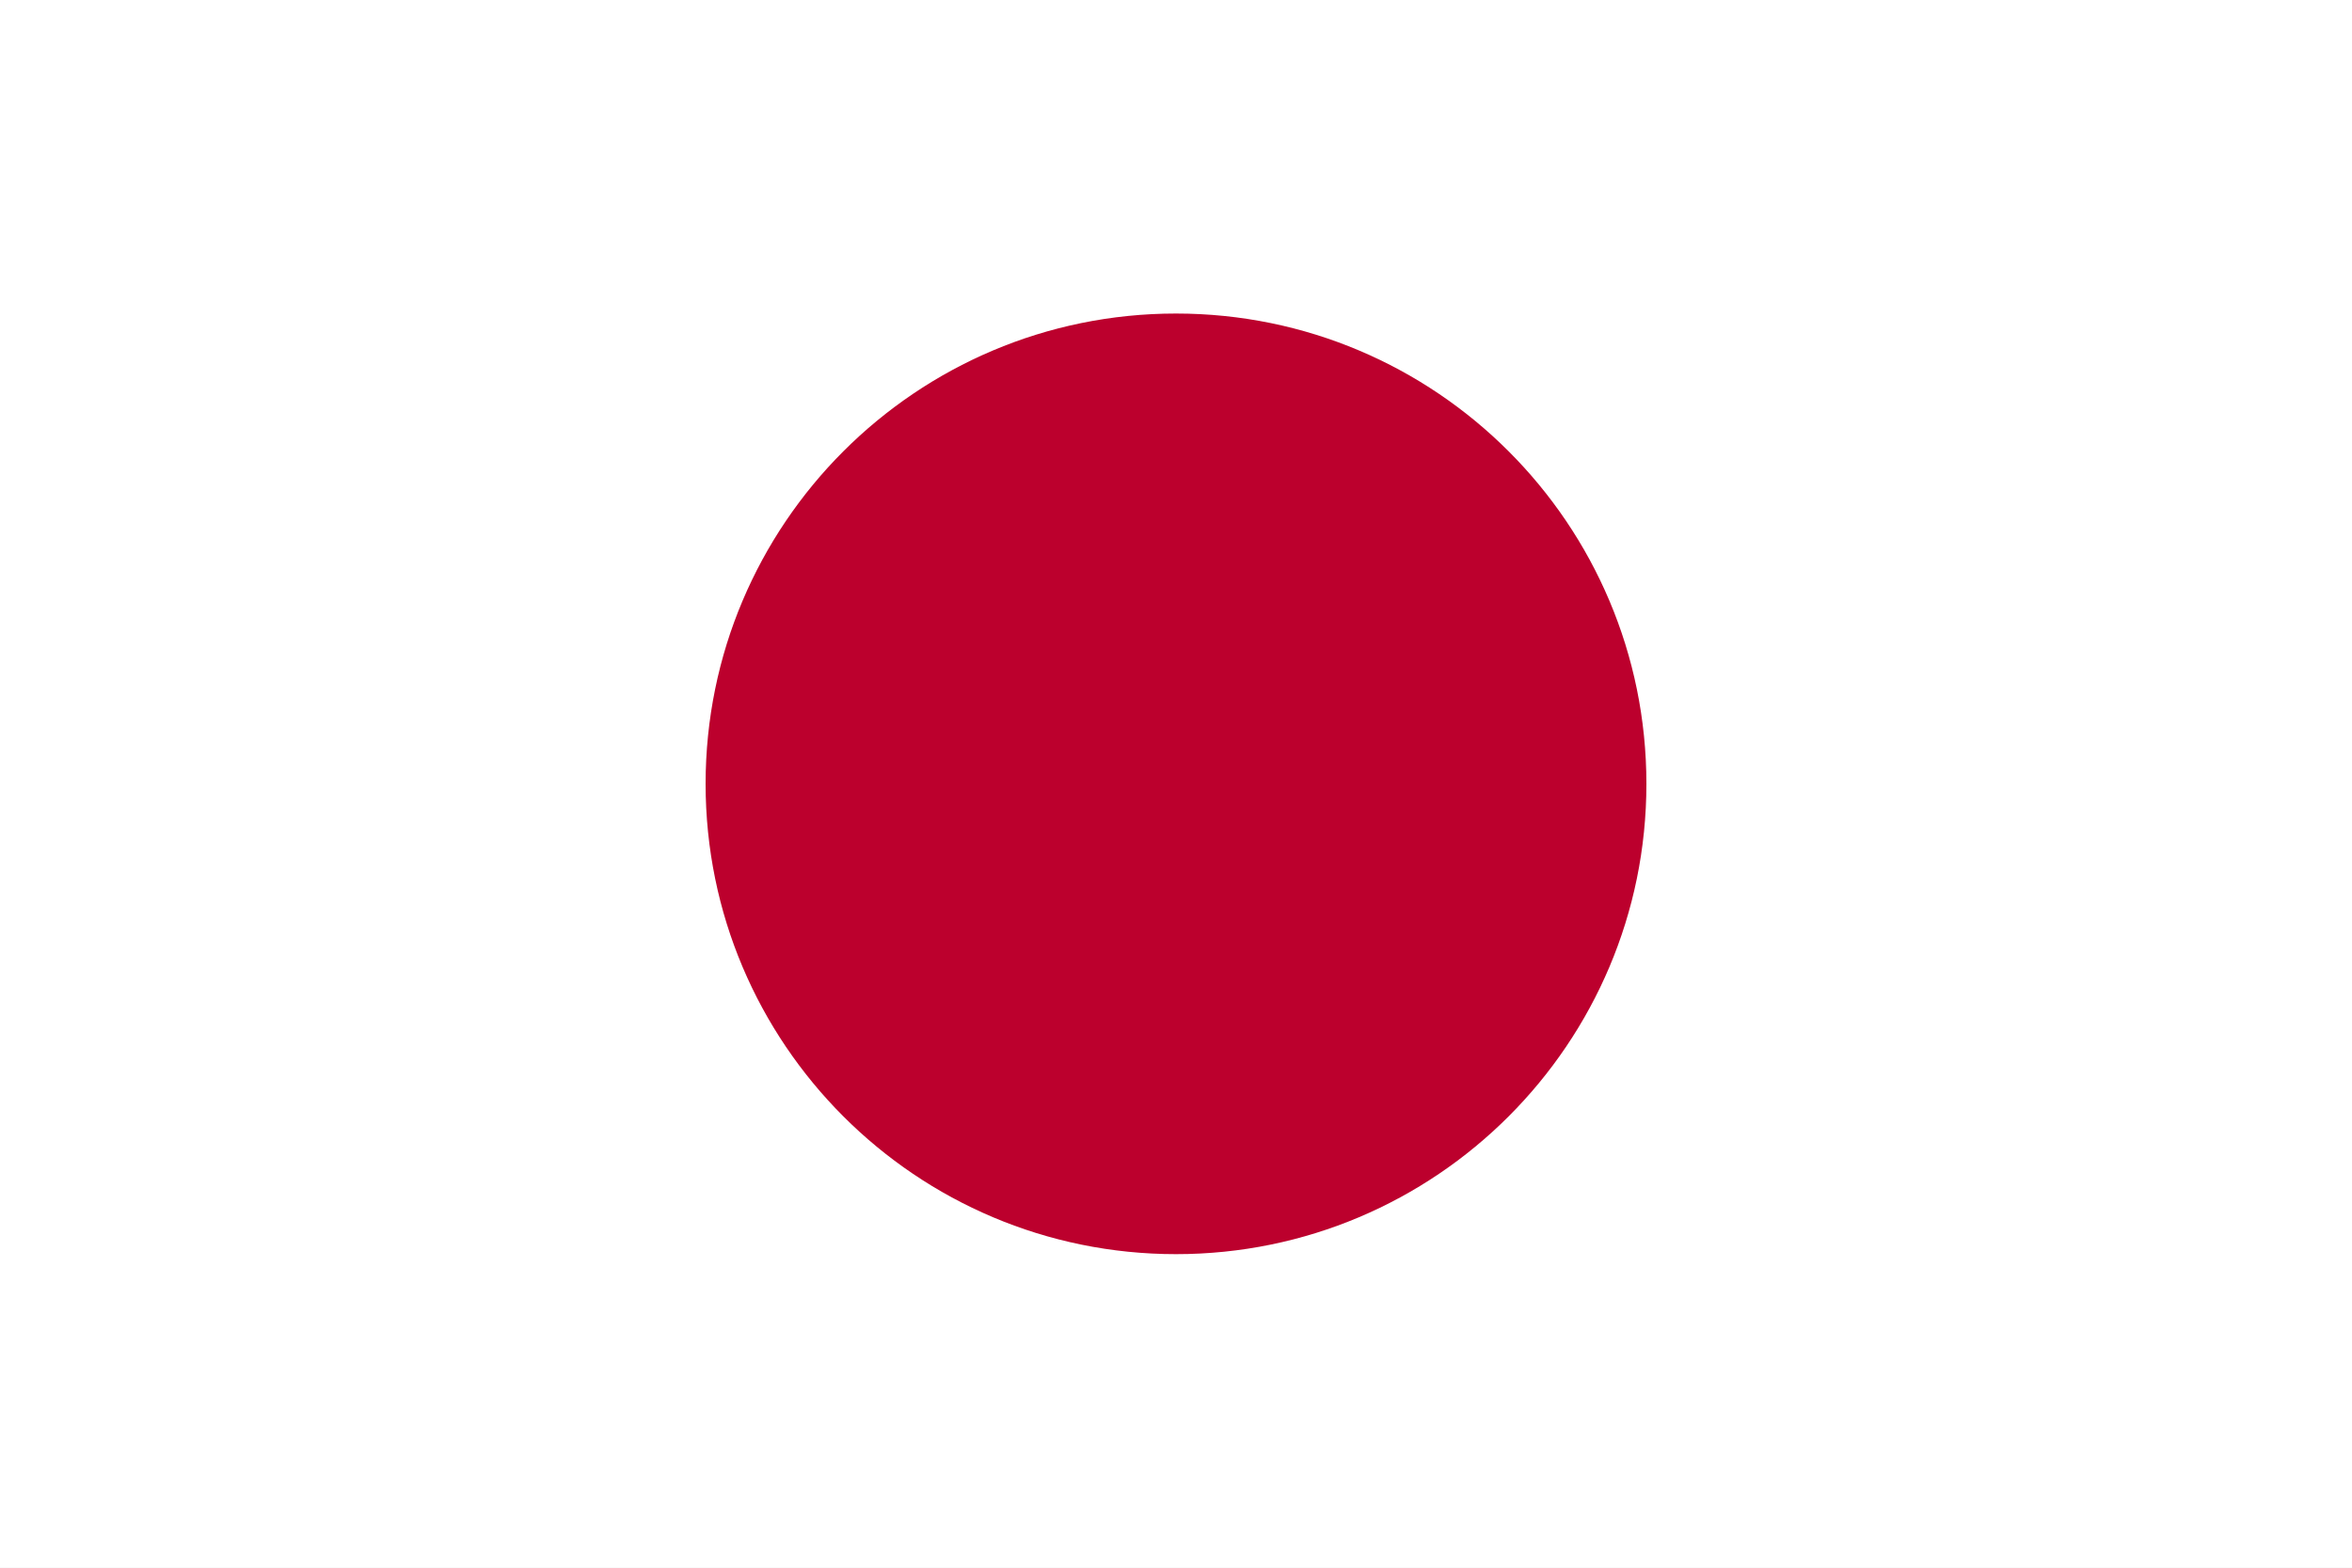
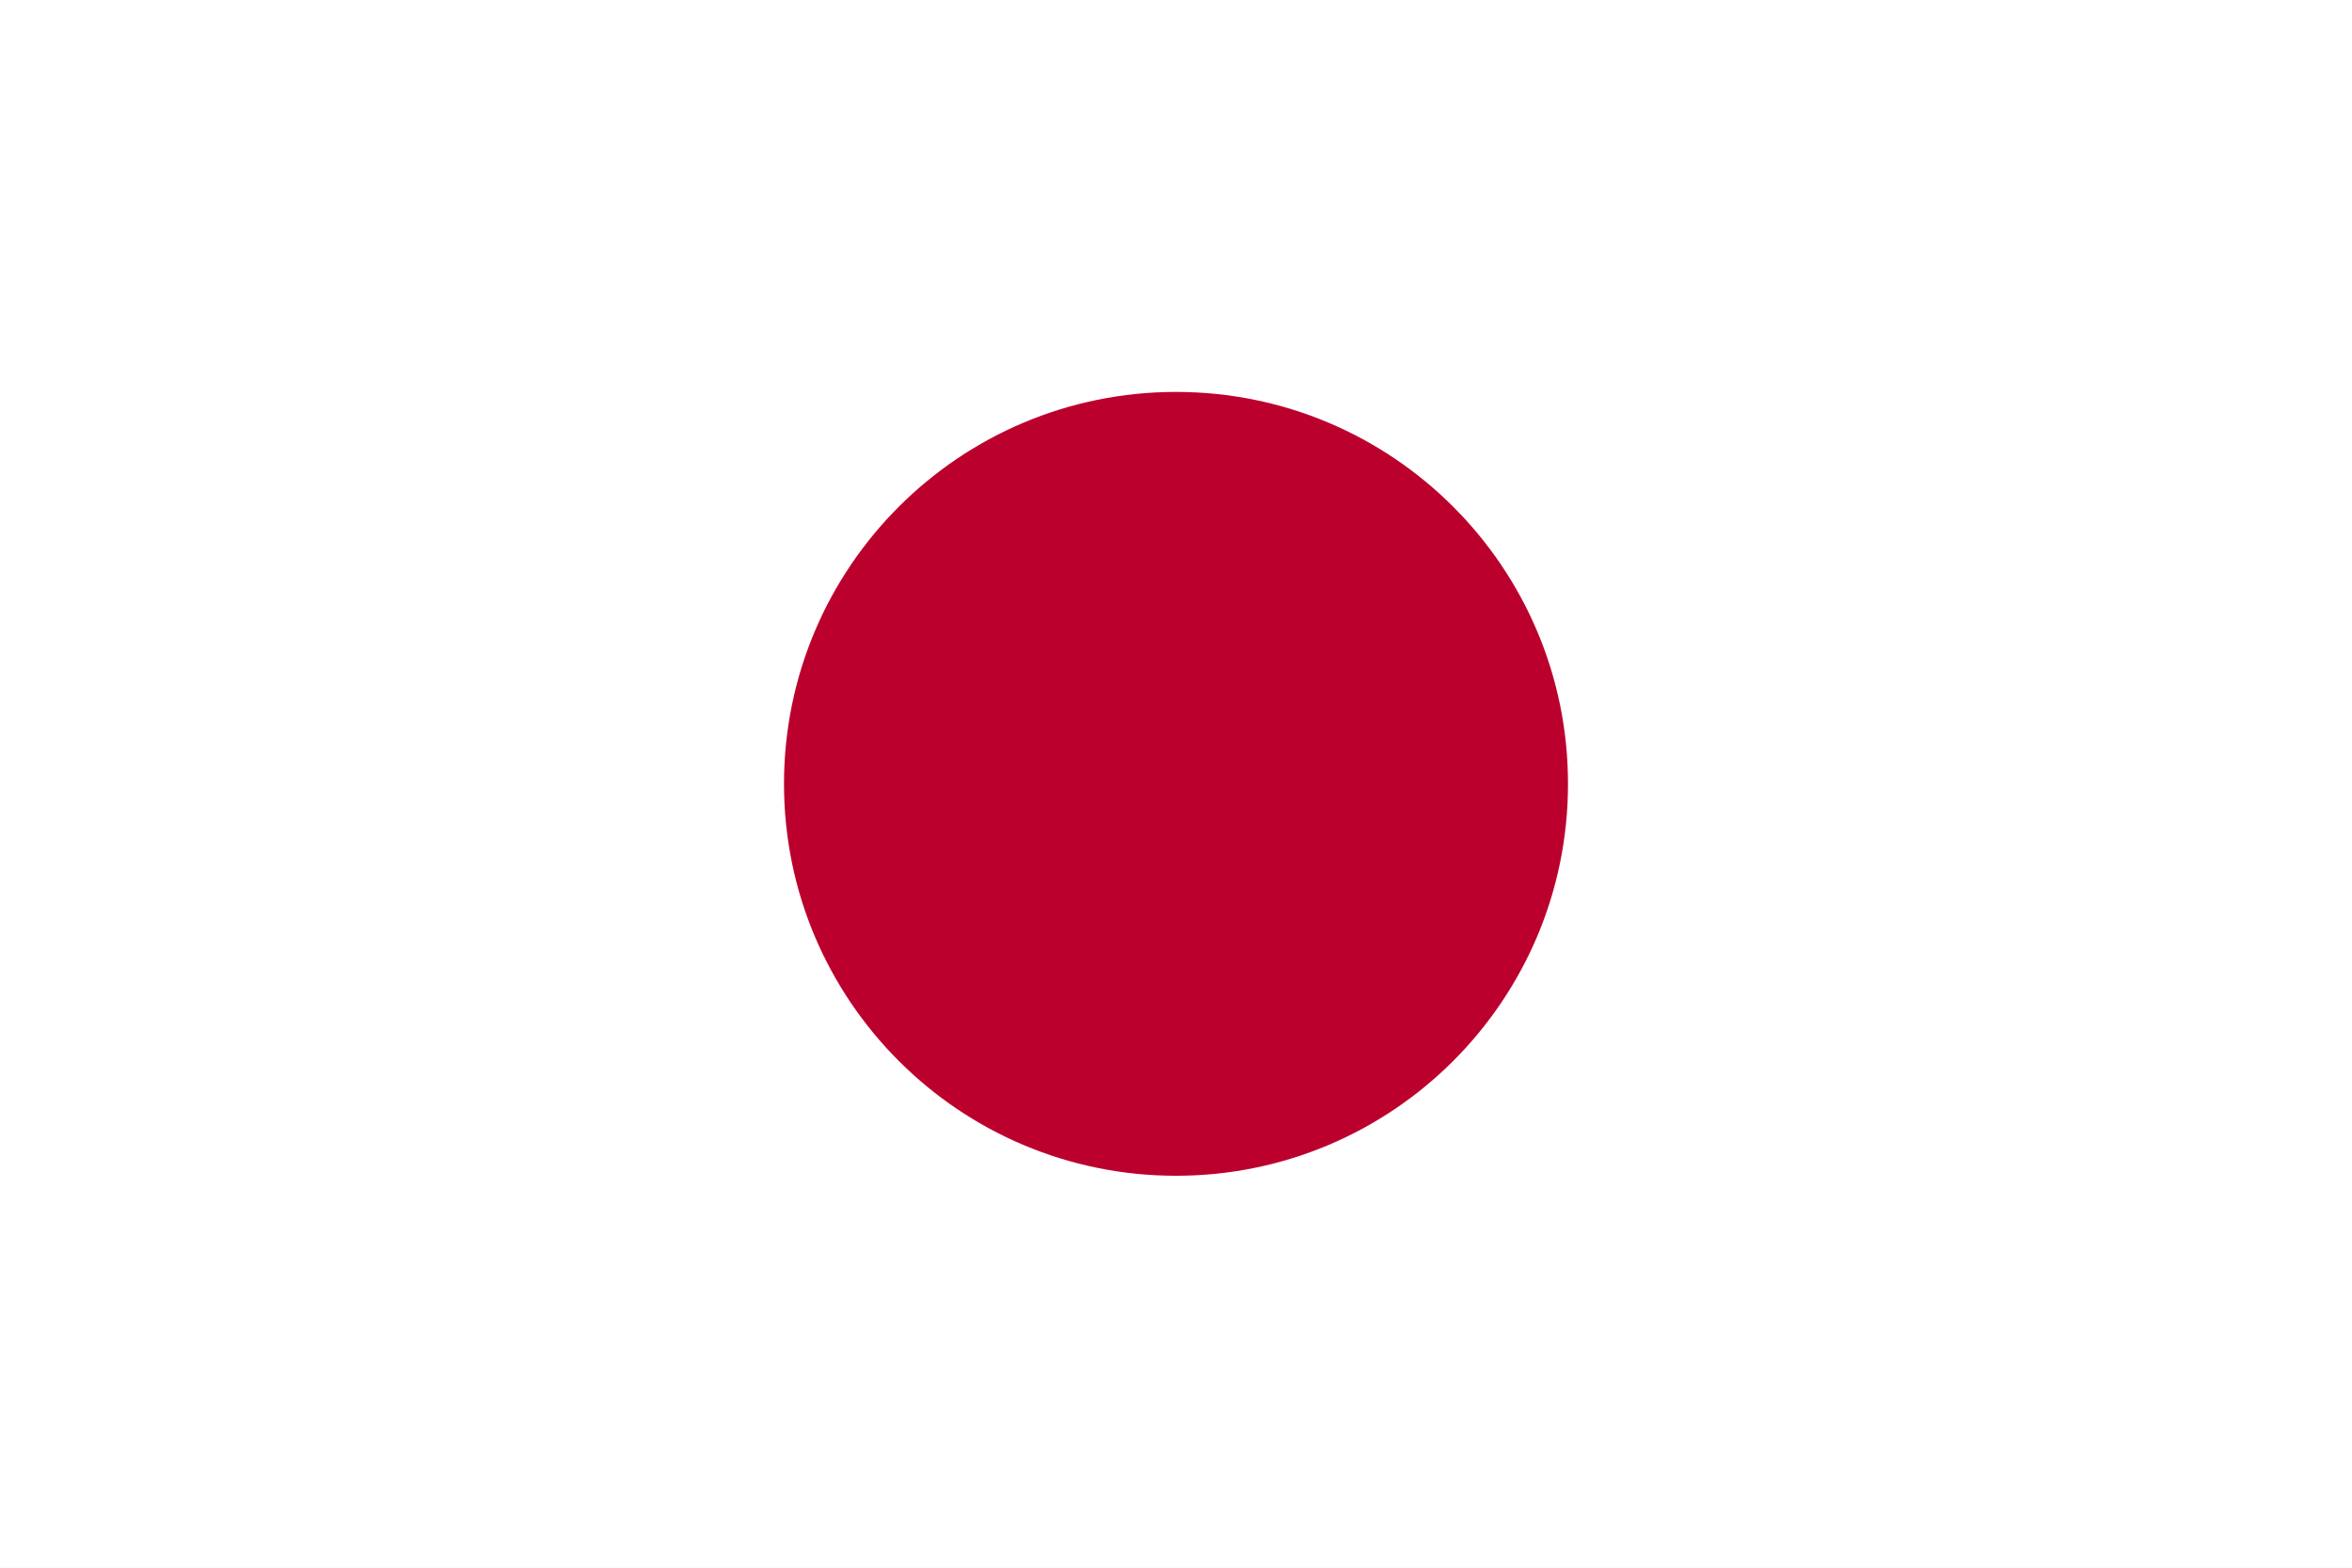
- <svg xmlns="http://www.w3.org/2000/svg" width="900" height="600">
-   <rect fill="#fff" height="600" width="900" />
-   <circle fill="#bc002d" cx="450" cy="300" r="180" />
+ <svg xmlns="http://www.w3.org/2000/svg" viewBox="0 0 60 40">
+   <rect width="60" height="40" fill="#fff" />
+   <circle cx="30" cy="20" r="10" fill="#bc002d" />
</svg>
